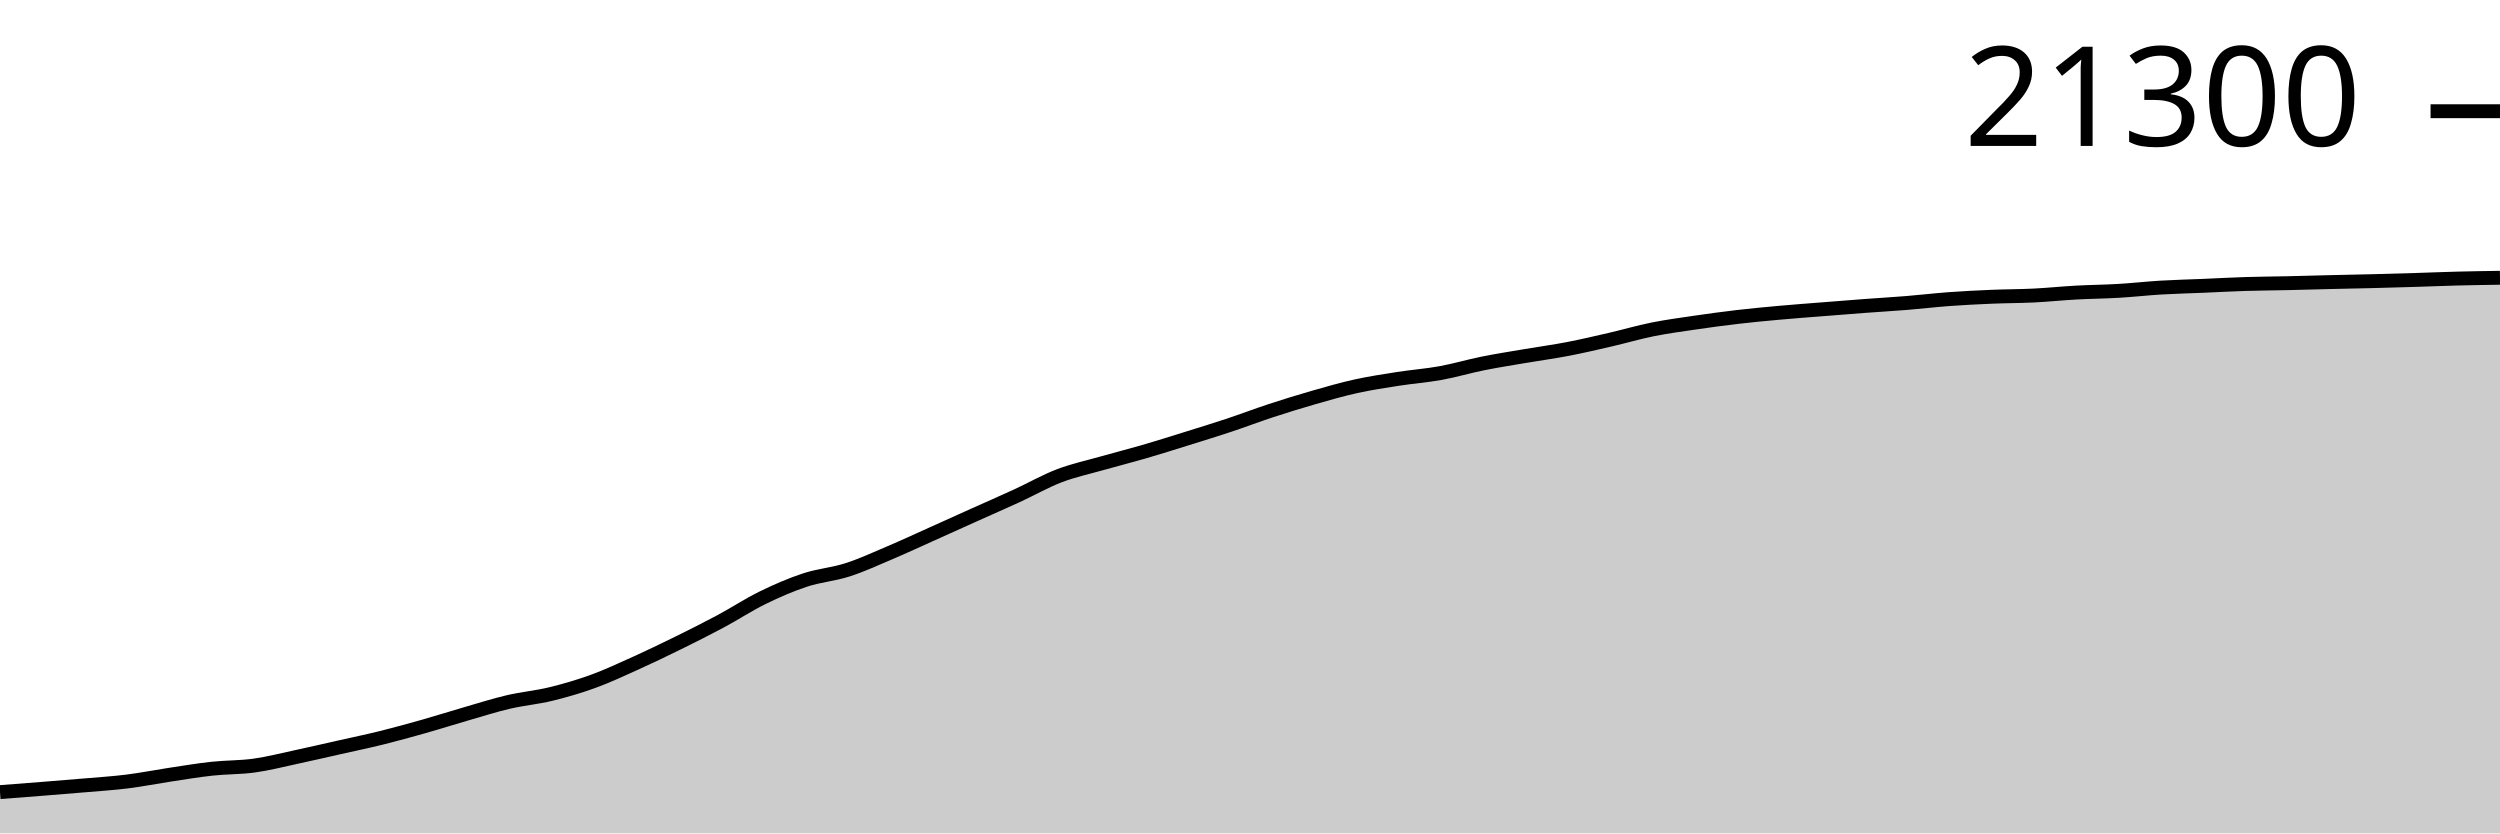
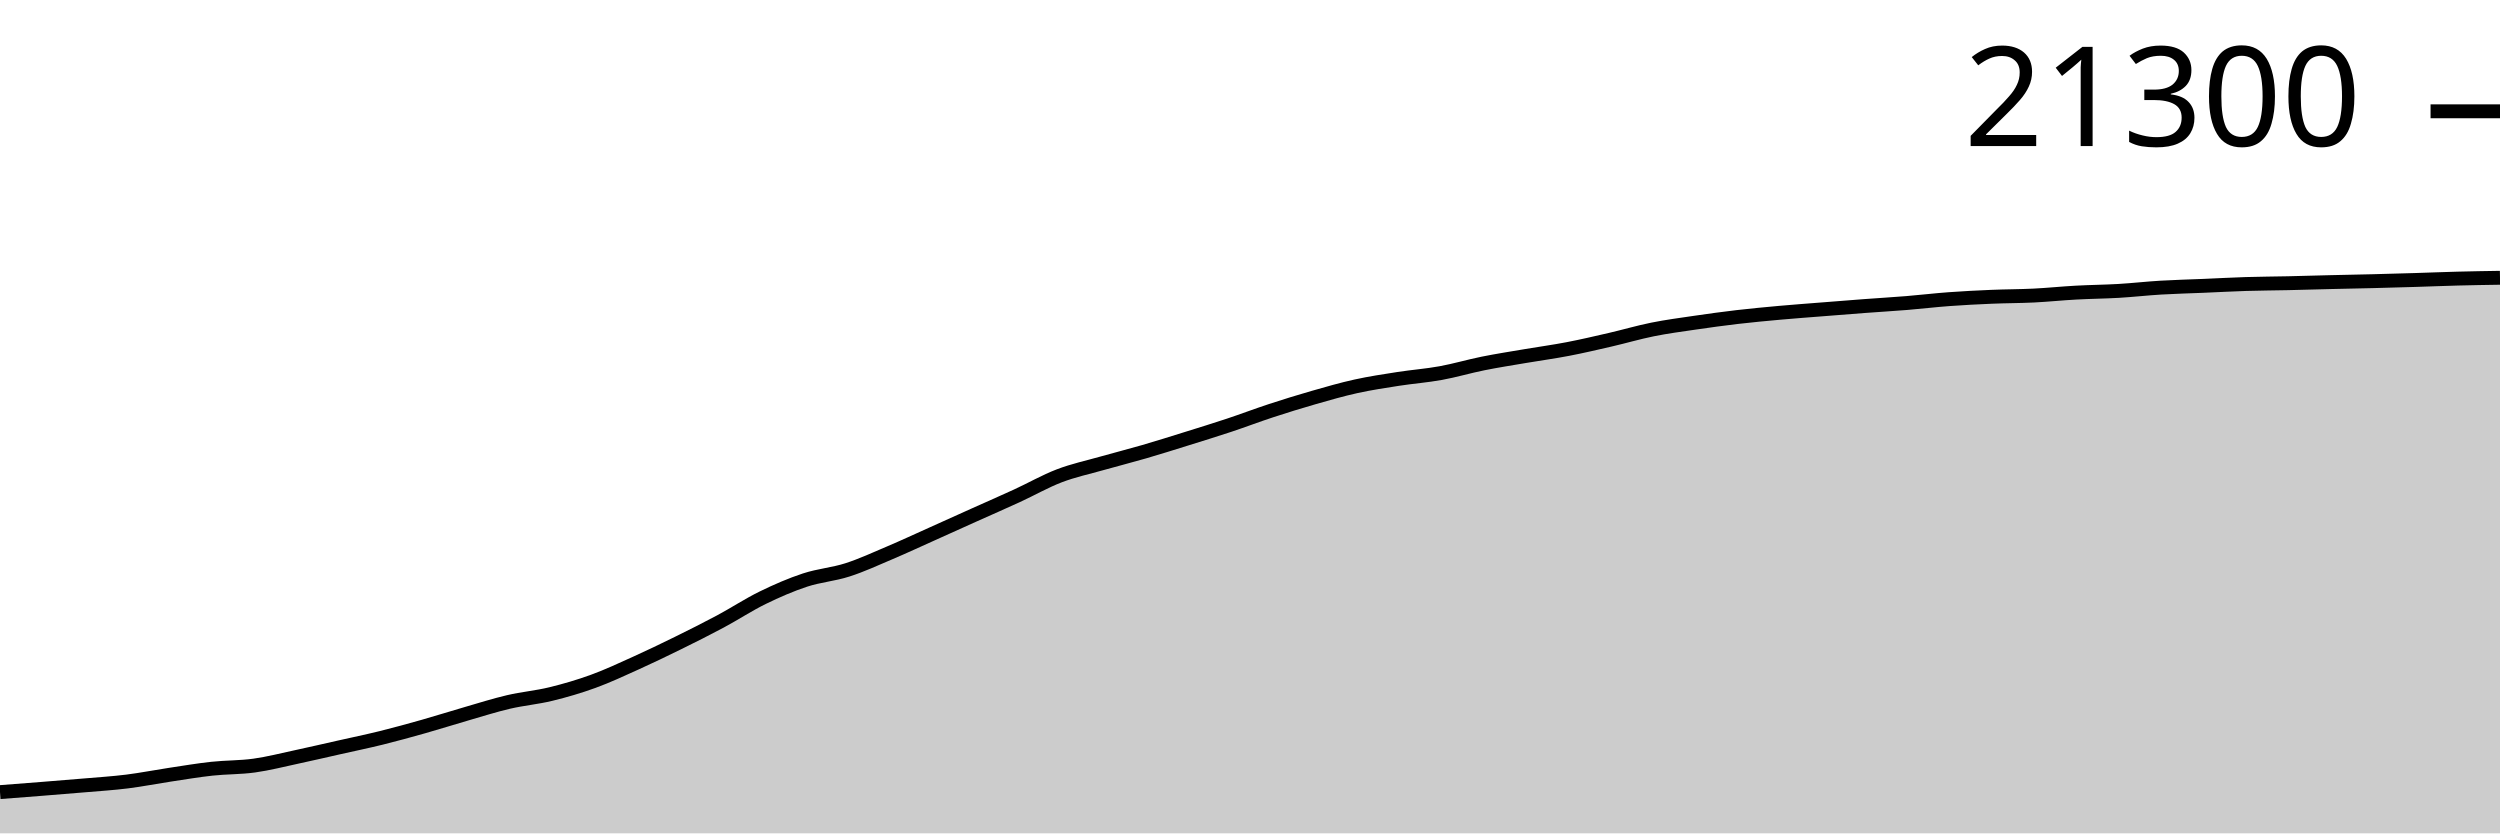
<svg xmlns="http://www.w3.org/2000/svg" viewBox="0 0 180 60">
  <g transform="translate(0,20)">
-     <path class="area" fill="rgba(0, 0, 0, 0.2)" d="M0,37.032C1.017,36.954,2.034,36.876,3.051,36.795C4.068,36.714,5.085,36.634,6.102,36.546C7.119,36.458,8.136,36.395,9.153,36.268C10.169,36.141,11.186,35.938,12.203,35.784C13.22,35.631,14.237,35.458,15.254,35.348C16.271,35.237,17.288,35.262,18.305,35.121C19.322,34.979,20.339,34.716,21.356,34.498C22.373,34.28,23.39,34.044,24.407,33.815C25.424,33.586,26.441,33.376,27.458,33.124C28.475,32.872,29.492,32.591,30.508,32.304C31.525,32.016,32.542,31.692,33.559,31.398C34.576,31.104,35.593,30.779,36.61,30.541C37.627,30.303,38.644,30.218,39.661,29.97C40.678,29.722,41.695,29.425,42.712,29.055C43.729,28.685,44.746,28.208,45.763,27.749C46.78,27.29,47.797,26.799,48.814,26.299C49.831,25.798,50.847,25.29,51.864,24.746C52.881,24.203,53.898,23.533,54.915,23.035C55.932,22.538,56.949,22.096,57.966,21.761C58.983,21.427,60,21.356,61.017,21.029C62.034,20.702,63.051,20.231,64.068,19.799C65.085,19.367,66.102,18.893,67.119,18.437C68.136,17.981,69.153,17.519,70.169,17.062C71.186,16.605,72.203,16.163,73.22,15.695C74.237,15.228,75.254,14.644,76.271,14.255C77.288,13.866,78.305,13.651,79.322,13.362C80.339,13.073,81.356,12.818,82.373,12.522C83.39,12.226,84.407,11.904,85.424,11.587C86.441,11.27,87.458,10.958,88.475,10.621C89.492,10.283,90.508,9.894,91.525,9.561C92.542,9.228,93.559,8.913,94.576,8.621C95.593,8.33,96.61,8.035,97.627,7.811C98.644,7.587,99.661,7.435,100.678,7.276C101.695,7.118,102.712,7.044,103.729,6.859C104.746,6.674,105.763,6.37,106.78,6.166C107.797,5.961,108.814,5.805,109.831,5.631C110.847,5.458,111.864,5.322,112.881,5.126C113.898,4.93,114.915,4.692,115.932,4.457C116.949,4.222,117.966,3.922,118.983,3.718C120,3.513,121.017,3.379,122.034,3.229C123.051,3.08,124.068,2.941,125.085,2.822C126.102,2.703,127.119,2.609,128.136,2.517C129.153,2.425,130.169,2.351,131.186,2.27C132.203,2.189,133.22,2.107,134.237,2.031C135.254,1.955,136.271,1.896,137.288,1.814C138.305,1.731,139.322,1.61,140.339,1.535C141.356,1.461,142.373,1.41,143.39,1.367C144.407,1.324,145.424,1.327,146.441,1.277C147.458,1.226,148.475,1.12,149.492,1.064C150.508,1.009,151.525,1.002,152.542,0.942C153.559,0.882,154.576,0.766,155.593,0.705C156.61,0.645,157.627,0.622,158.644,0.579C159.661,0.535,160.678,0.478,161.695,0.447C162.712,0.415,163.729,0.411,164.746,0.388C165.763,0.365,166.78,0.334,167.797,0.31C168.814,0.286,169.831,0.267,170.847,0.242C171.864,0.216,172.881,0.187,173.898,0.156C174.915,0.125,175.932,0.082,176.949,0.056C177.966,0.03,178.983,0.015,180,0L180,40C178.983,40,177.966,40,176.949,40C175.932,40,174.915,40,173.898,40C172.881,40,171.864,40,170.847,40C169.831,40,168.814,40,167.797,40C166.78,40,165.763,40,164.746,40C163.729,40,162.712,40,161.695,40C160.678,40,159.661,40,158.644,40C157.627,40,156.61,40,155.593,40C154.576,40,153.559,40,152.542,40C151.525,40,150.508,40,149.492,40C148.475,40,147.458,40,146.441,40C145.424,40,144.407,40,143.39,40C142.373,40,141.356,40,140.339,40C139.322,40,138.305,40,137.288,40C136.271,40,135.254,40,134.237,40C133.22,40,132.203,40,131.186,40C130.169,40,129.153,40,128.136,40C127.119,40,126.102,40,125.085,40C124.068,40,123.051,40,122.034,40C121.017,40,120,40,118.983,40C117.966,40,116.949,40,115.932,40C114.915,40,113.898,40,112.881,40C111.864,40,110.847,40,109.831,40C108.814,40,107.797,40,106.78,40C105.763,40,104.746,40,103.729,40C102.712,40,101.695,40,100.678,40C99.661,40,98.644,40,97.627,40C96.61,40,95.593,40,94.576,40C93.559,40,92.542,40,91.525,40C90.508,40,89.492,40,88.475,40C87.458,40,86.441,40,85.424,40C84.407,40,83.39,40,82.373,40C81.356,40,80.339,40,79.322,40C78.305,40,77.288,40,76.271,40C75.254,40,74.237,40,73.22,40C72.203,40,71.186,40,70.169,40C69.153,40,68.136,40,67.119,40C66.102,40,65.085,40,64.068,40C63.051,40,62.034,40,61.017,40C60,40,58.983,40,57.966,40C56.949,40,55.932,40,54.915,40C53.898,40,52.881,40,51.864,40C50.847,40,49.831,40,48.814,40C47.797,40,46.78,40,45.763,40C44.746,40,43.729,40,42.712,40C41.695,40,40.678,40,39.661,40C38.644,40,37.627,40,36.61,40C35.593,40,34.576,40,33.559,40C32.542,40,31.525,40,30.508,40C29.492,40,28.475,40,27.458,40C26.441,40,25.424,40,24.407,40C23.39,40,22.373,40,21.356,40C20.339,40,19.322,40,18.305,40C17.288,40,16.271,40,15.254,40C14.237,40,13.22,40,12.203,40C11.186,40,10.169,40,9.153,40C8.136,40,7.119,40,6.102,40C5.085,40,4.068,40,3.051,40C2.034,40,1.017,40,0,40Z" />
-     <path class="line" stroke="black" fill="none" d="M0,37.032C1.017,36.954,2.034,36.876,3.051,36.795C4.068,36.714,5.085,36.634,6.102,36.546C7.119,36.458,8.136,36.395,9.153,36.268C10.169,36.141,11.186,35.938,12.203,35.784C13.22,35.631,14.237,35.458,15.254,35.348C16.271,35.237,17.288,35.262,18.305,35.121C19.322,34.979,20.339,34.716,21.356,34.498C22.373,34.28,23.39,34.044,24.407,33.815C25.424,33.586,26.441,33.376,27.458,33.124C28.475,32.872,29.492,32.591,30.508,32.304C31.525,32.016,32.542,31.692,33.559,31.398C34.576,31.104,35.593,30.779,36.61,30.541C37.627,30.303,38.644,30.218,39.661,29.97C40.678,29.722,41.695,29.425,42.712,29.055C43.729,28.685,44.746,28.208,45.763,27.749C46.78,27.29,47.797,26.799,48.814,26.299C49.831,25.798,50.847,25.29,51.864,24.746C52.881,24.203,53.898,23.533,54.915,23.035C55.932,22.538,56.949,22.096,57.966,21.761C58.983,21.427,60,21.356,61.017,21.029C62.034,20.702,63.051,20.231,64.068,19.799C65.085,19.367,66.102,18.893,67.119,18.437C68.136,17.981,69.153,17.519,70.169,17.062C71.186,16.605,72.203,16.163,73.22,15.695C74.237,15.228,75.254,14.644,76.271,14.255C77.288,13.866,78.305,13.651,79.322,13.362C80.339,13.073,81.356,12.818,82.373,12.522C83.39,12.226,84.407,11.904,85.424,11.587C86.441,11.27,87.458,10.958,88.475,10.621C89.492,10.283,90.508,9.894,91.525,9.561C92.542,9.228,93.559,8.913,94.576,8.621C95.593,8.33,96.61,8.035,97.627,7.811C98.644,7.587,99.661,7.435,100.678,7.276C101.695,7.118,102.712,7.044,103.729,6.859C104.746,6.674,105.763,6.37,106.78,6.166C107.797,5.961,108.814,5.805,109.831,5.631C110.847,5.458,111.864,5.322,112.881,5.126C113.898,4.93,114.915,4.692,115.932,4.457C116.949,4.222,117.966,3.922,118.983,3.718C120,3.513,121.017,3.379,122.034,3.229C123.051,3.08,124.068,2.941,125.085,2.822C126.102,2.703,127.119,2.609,128.136,2.517C129.153,2.425,130.169,2.351,131.186,2.27C132.203,2.189,133.22,2.107,134.237,2.031C135.254,1.955,136.271,1.896,137.288,1.814C138.305,1.731,139.322,1.61,140.339,1.535C141.356,1.461,142.373,1.41,143.39,1.367C144.407,1.324,145.424,1.327,146.441,1.277C147.458,1.226,148.475,1.12,149.492,1.064C150.508,1.009,151.525,1.002,152.542,0.942C153.559,0.882,154.576,0.766,155.593,0.705C156.61,0.645,157.627,0.622,158.644,0.579C159.661,0.535,160.678,0.478,161.695,0.447C162.712,0.415,163.729,0.411,164.746,0.388C165.763,0.365,166.78,0.334,167.797,0.31C168.814,0.286,169.831,0.267,170.847,0.242C171.864,0.216,172.881,0.187,173.898,0.156C174.915,0.125,175.932,0.082,176.949,0.056C177.966,0.03,178.983,0.015,180,0" />
-     <path class="axis-ceiling" stroke-width="1" stroke="black" fill="none" d="M175,-11.992L180,-11.992" />
-     <text class="axis-ceiling-label" font-family="sans-serif" text-anchor="end" font-size="10px" x="170" y="-9.492">21300</text>
+     <path class="area" fill="rgba(0, 0, 0, 0.2)" d="M0,37.032C1.017,36.954,2.034,36.876,3.051,36.795C4.068,36.714,5.085,36.634,6.102,36.546C7.119,36.459,8.136,36.395,9.153,36.268C10.169,36.141,11.186,35.938,12.203,35.785C13.22,35.632,14.237,35.459,15.254,35.348C16.271,35.237,17.288,35.263,18.305,35.121C19.322,34.98,20.339,34.716,21.356,34.499C22.373,34.281,23.39,34.044,24.407,33.815C25.424,33.586,26.441,33.376,27.458,33.125C28.475,32.873,29.492,32.592,30.508,32.305C31.525,32.017,32.542,31.693,33.559,31.399C34.576,31.105,35.593,30.78,36.61,30.542C37.627,30.304,38.644,30.219,39.661,29.971C40.678,29.724,41.695,29.426,42.712,29.056C43.729,28.686,44.746,28.21,45.763,27.75C46.78,27.291,47.797,26.801,48.814,26.301C49.831,25.8,50.847,25.292,51.864,24.748C52.881,24.204,53.898,23.535,54.915,23.037C55.932,22.54,56.949,22.098,57.966,21.763C58.983,21.429,60,21.358,61.017,21.031C62.034,20.704,63.051,20.233,64.068,19.801C65.085,19.369,66.102,18.895,67.119,18.439C68.136,17.983,69.153,17.522,70.169,17.065C71.186,16.608,72.203,16.166,73.22,15.698C74.237,15.231,75.254,14.647,76.271,14.258C77.288,13.869,78.305,13.654,79.322,13.365C80.339,13.076,81.356,12.821,82.373,12.525C83.39,12.23,84.407,11.908,85.424,11.591C86.441,11.274,87.458,10.962,88.475,10.624C89.492,10.287,90.508,9.898,91.525,9.565C92.542,9.232,93.559,8.917,94.576,8.625C95.593,8.334,96.61,8.039,97.627,7.815C98.644,7.591,99.661,7.439,100.678,7.28C101.695,7.122,102.712,7.048,103.729,6.863C104.746,6.678,105.763,6.375,106.78,6.17C107.797,5.965,108.814,5.809,109.831,5.635C110.847,5.462,111.864,5.326,112.881,5.13C113.898,4.935,114.915,4.696,115.932,4.462C116.949,4.227,117.966,3.927,118.983,3.722C120,3.517,121.017,3.383,122.034,3.234C123.051,3.085,124.068,2.945,125.085,2.826C126.102,2.708,127.119,2.613,128.136,2.521C129.153,2.429,130.169,2.356,131.186,2.275C132.203,2.194,133.22,2.112,134.237,2.036C135.254,1.959,136.271,1.901,137.288,1.818C138.305,1.735,139.322,1.612,140.339,1.538C141.356,1.463,142.373,1.412,143.39,1.369C144.407,1.326,145.424,1.329,146.441,1.279C147.458,1.228,148.475,1.122,149.492,1.067C150.508,1.011,151.525,1.004,152.542,0.945C153.559,0.885,154.576,0.768,155.593,0.708C156.61,0.647,157.627,0.624,158.644,0.581C159.661,0.538,160.678,0.481,161.695,0.449C162.712,0.417,163.729,0.413,164.746,0.391C165.763,0.368,166.78,0.337,167.797,0.312C168.814,0.288,169.831,0.27,170.847,0.244C171.864,0.218,172.881,0.19,173.898,0.159C174.915,0.128,175.932,0.085,176.949,0.059C177.966,0.032,178.983,0.016,180,0L180,40C178.983,40,177.966,40,176.949,40C175.932,40,174.915,40,173.898,40C172.881,40,171.864,40,170.847,40C169.831,40,168.814,40,167.797,40C166.78,40,165.763,40,164.746,40C163.729,40,162.712,40,161.695,40C160.678,40,159.661,40,158.644,40C157.627,40,156.61,40,155.593,40C154.576,40,153.559,40,152.542,40C151.525,40,150.508,40,149.492,40C148.475,40,147.458,40,146.441,40C145.424,40,144.407,40,143.39,40C142.373,40,141.356,40,140.339,40C139.322,40,138.305,40,137.288,40C136.271,40,135.254,40,134.237,40C133.22,40,132.203,40,131.186,40C130.169,40,129.153,40,128.136,40C127.119,40,126.102,40,125.085,40C124.068,40,123.051,40,122.034,40C121.017,40,120,40,118.983,40C117.966,40,116.949,40,115.932,40C114.915,40,113.898,40,112.881,40C111.864,40,110.847,40,109.831,40C108.814,40,107.797,40,106.78,40C105.763,40,104.746,40,103.729,40C102.712,40,101.695,40,100.678,40C99.661,40,98.644,40,97.627,40C96.61,40,95.593,40,94.576,40C93.559,40,92.542,40,91.525,40C90.508,40,89.492,40,88.475,40C87.458,40,86.441,40,85.424,40C84.407,40,83.39,40,82.373,40C81.356,40,80.339,40,79.322,40C78.305,40,77.288,40,76.271,40C75.254,40,74.237,40,73.22,40C72.203,40,71.186,40,70.169,40C69.153,40,68.136,40,67.119,40C66.102,40,65.085,40,64.068,40C63.051,40,62.034,40,61.017,40C60,40,58.983,40,57.966,40C56.949,40,55.932,40,54.915,40C53.898,40,52.881,40,51.864,40C50.847,40,49.831,40,48.814,40C47.797,40,46.78,40,45.763,40C44.746,40,43.729,40,42.712,40C41.695,40,40.678,40,39.661,40C38.644,40,37.627,40,36.61,40C35.593,40,34.576,40,33.559,40C32.542,40,31.525,40,30.508,40C29.492,40,28.475,40,27.458,40C26.441,40,25.424,40,24.407,40C23.39,40,22.373,40,21.356,40C20.339,40,19.322,40,18.305,40C17.288,40,16.271,40,15.254,40C14.237,40,13.22,40,12.203,40C11.186,40,10.169,40,9.153,40C8.136,40,7.119,40,6.102,40C5.085,40,4.068,40,3.051,40C2.034,40,1.017,40,0,40Z" />
+     <path class="line" stroke="black" fill="none" d="M0,37.032C1.017,36.954,2.034,36.876,3.051,36.795C4.068,36.714,5.085,36.634,6.102,36.546C7.119,36.459,8.136,36.395,9.153,36.268C10.169,36.141,11.186,35.938,12.203,35.785C13.22,35.632,14.237,35.459,15.254,35.348C16.271,35.237,17.288,35.263,18.305,35.121C19.322,34.98,20.339,34.716,21.356,34.499C22.373,34.281,23.39,34.044,24.407,33.815C25.424,33.586,26.441,33.376,27.458,33.125C28.475,32.873,29.492,32.592,30.508,32.305C31.525,32.017,32.542,31.693,33.559,31.399C34.576,31.105,35.593,30.78,36.61,30.542C37.627,30.304,38.644,30.219,39.661,29.971C40.678,29.724,41.695,29.426,42.712,29.056C43.729,28.686,44.746,28.21,45.763,27.75C46.78,27.291,47.797,26.801,48.814,26.301C49.831,25.8,50.847,25.292,51.864,24.748C52.881,24.204,53.898,23.535,54.915,23.037C55.932,22.54,56.949,22.098,57.966,21.763C58.983,21.429,60,21.358,61.017,21.031C62.034,20.704,63.051,20.233,64.068,19.801C65.085,19.369,66.102,18.895,67.119,18.439C68.136,17.983,69.153,17.522,70.169,17.065C71.186,16.608,72.203,16.166,73.22,15.698C74.237,15.231,75.254,14.647,76.271,14.258C77.288,13.869,78.305,13.654,79.322,13.365C80.339,13.076,81.356,12.821,82.373,12.525C83.39,12.23,84.407,11.908,85.424,11.591C86.441,11.274,87.458,10.962,88.475,10.624C89.492,10.287,90.508,9.898,91.525,9.565C92.542,9.232,93.559,8.917,94.576,8.625C95.593,8.334,96.61,8.039,97.627,7.815C98.644,7.591,99.661,7.439,100.678,7.28C101.695,7.122,102.712,7.048,103.729,6.863C104.746,6.678,105.763,6.375,106.78,6.17C107.797,5.965,108.814,5.809,109.831,5.635C110.847,5.462,111.864,5.326,112.881,5.13C113.898,4.935,114.915,4.696,115.932,4.462C116.949,4.227,117.966,3.927,118.983,3.722C120,3.517,121.017,3.383,122.034,3.234C123.051,3.085,124.068,2.945,125.085,2.826C126.102,2.708,127.119,2.613,128.136,2.521C129.153,2.429,130.169,2.356,131.186,2.275C132.203,2.194,133.22,2.112,134.237,2.036C135.254,1.959,136.271,1.901,137.288,1.818C138.305,1.735,139.322,1.612,140.339,1.538C141.356,1.463,142.373,1.412,143.39,1.369C144.407,1.326,145.424,1.329,146.441,1.279C147.458,1.228,148.475,1.122,149.492,1.067C150.508,1.011,151.525,1.004,152.542,0.945C153.559,0.885,154.576,0.768,155.593,0.708C156.61,0.647,157.627,0.624,158.644,0.581C159.661,0.538,160.678,0.481,161.695,0.449C162.712,0.417,163.729,0.413,164.746,0.391C165.763,0.368,166.78,0.337,167.797,0.312C168.814,0.288,169.831,0.27,170.847,0.244C171.864,0.218,172.881,0.19,173.898,0.159C174.915,0.128,175.932,0.085,176.949,0.059C177.966,0.032,178.983,0.016,180,0" />
+     <path class="axis-ceiling" stroke-width="1" stroke="black" fill="none" d="M175,-11.986L180,-11.986" />
+     <text class="axis-ceiling-label" font-family="sans-serif" text-anchor="end" font-size="10px" x="170" y="-9.486">21300</text>
  </g>
</svg>
